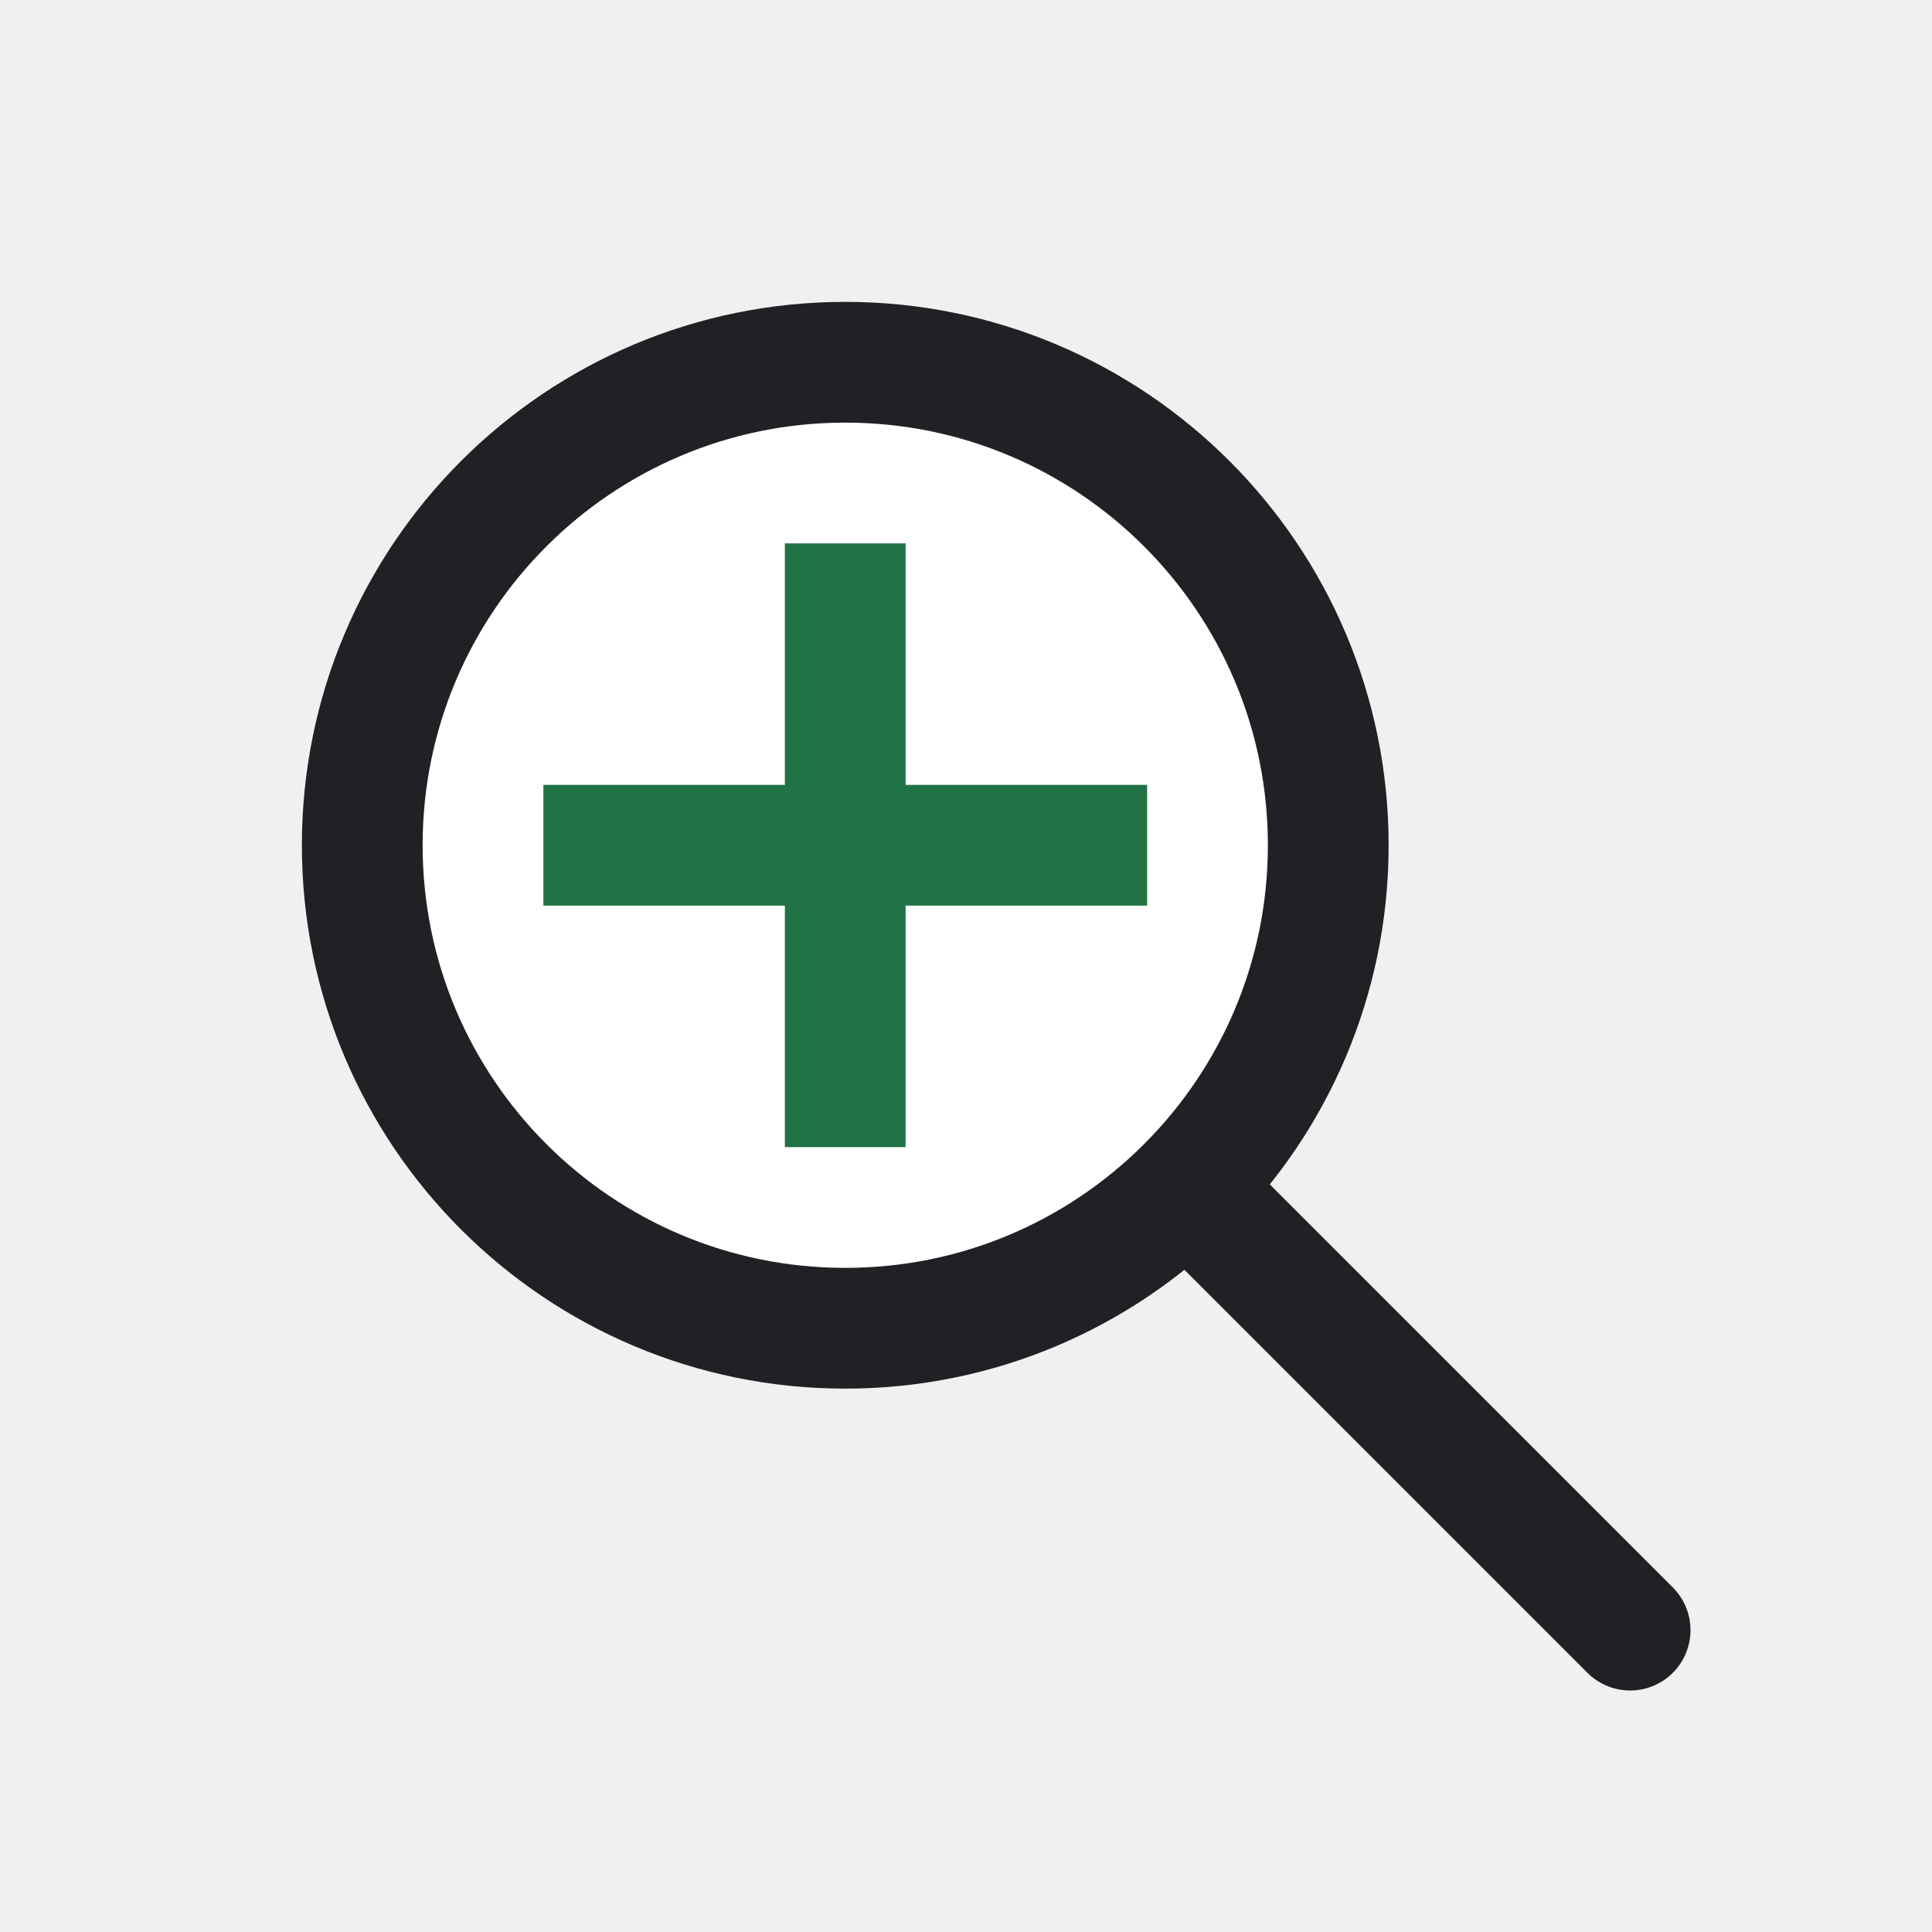
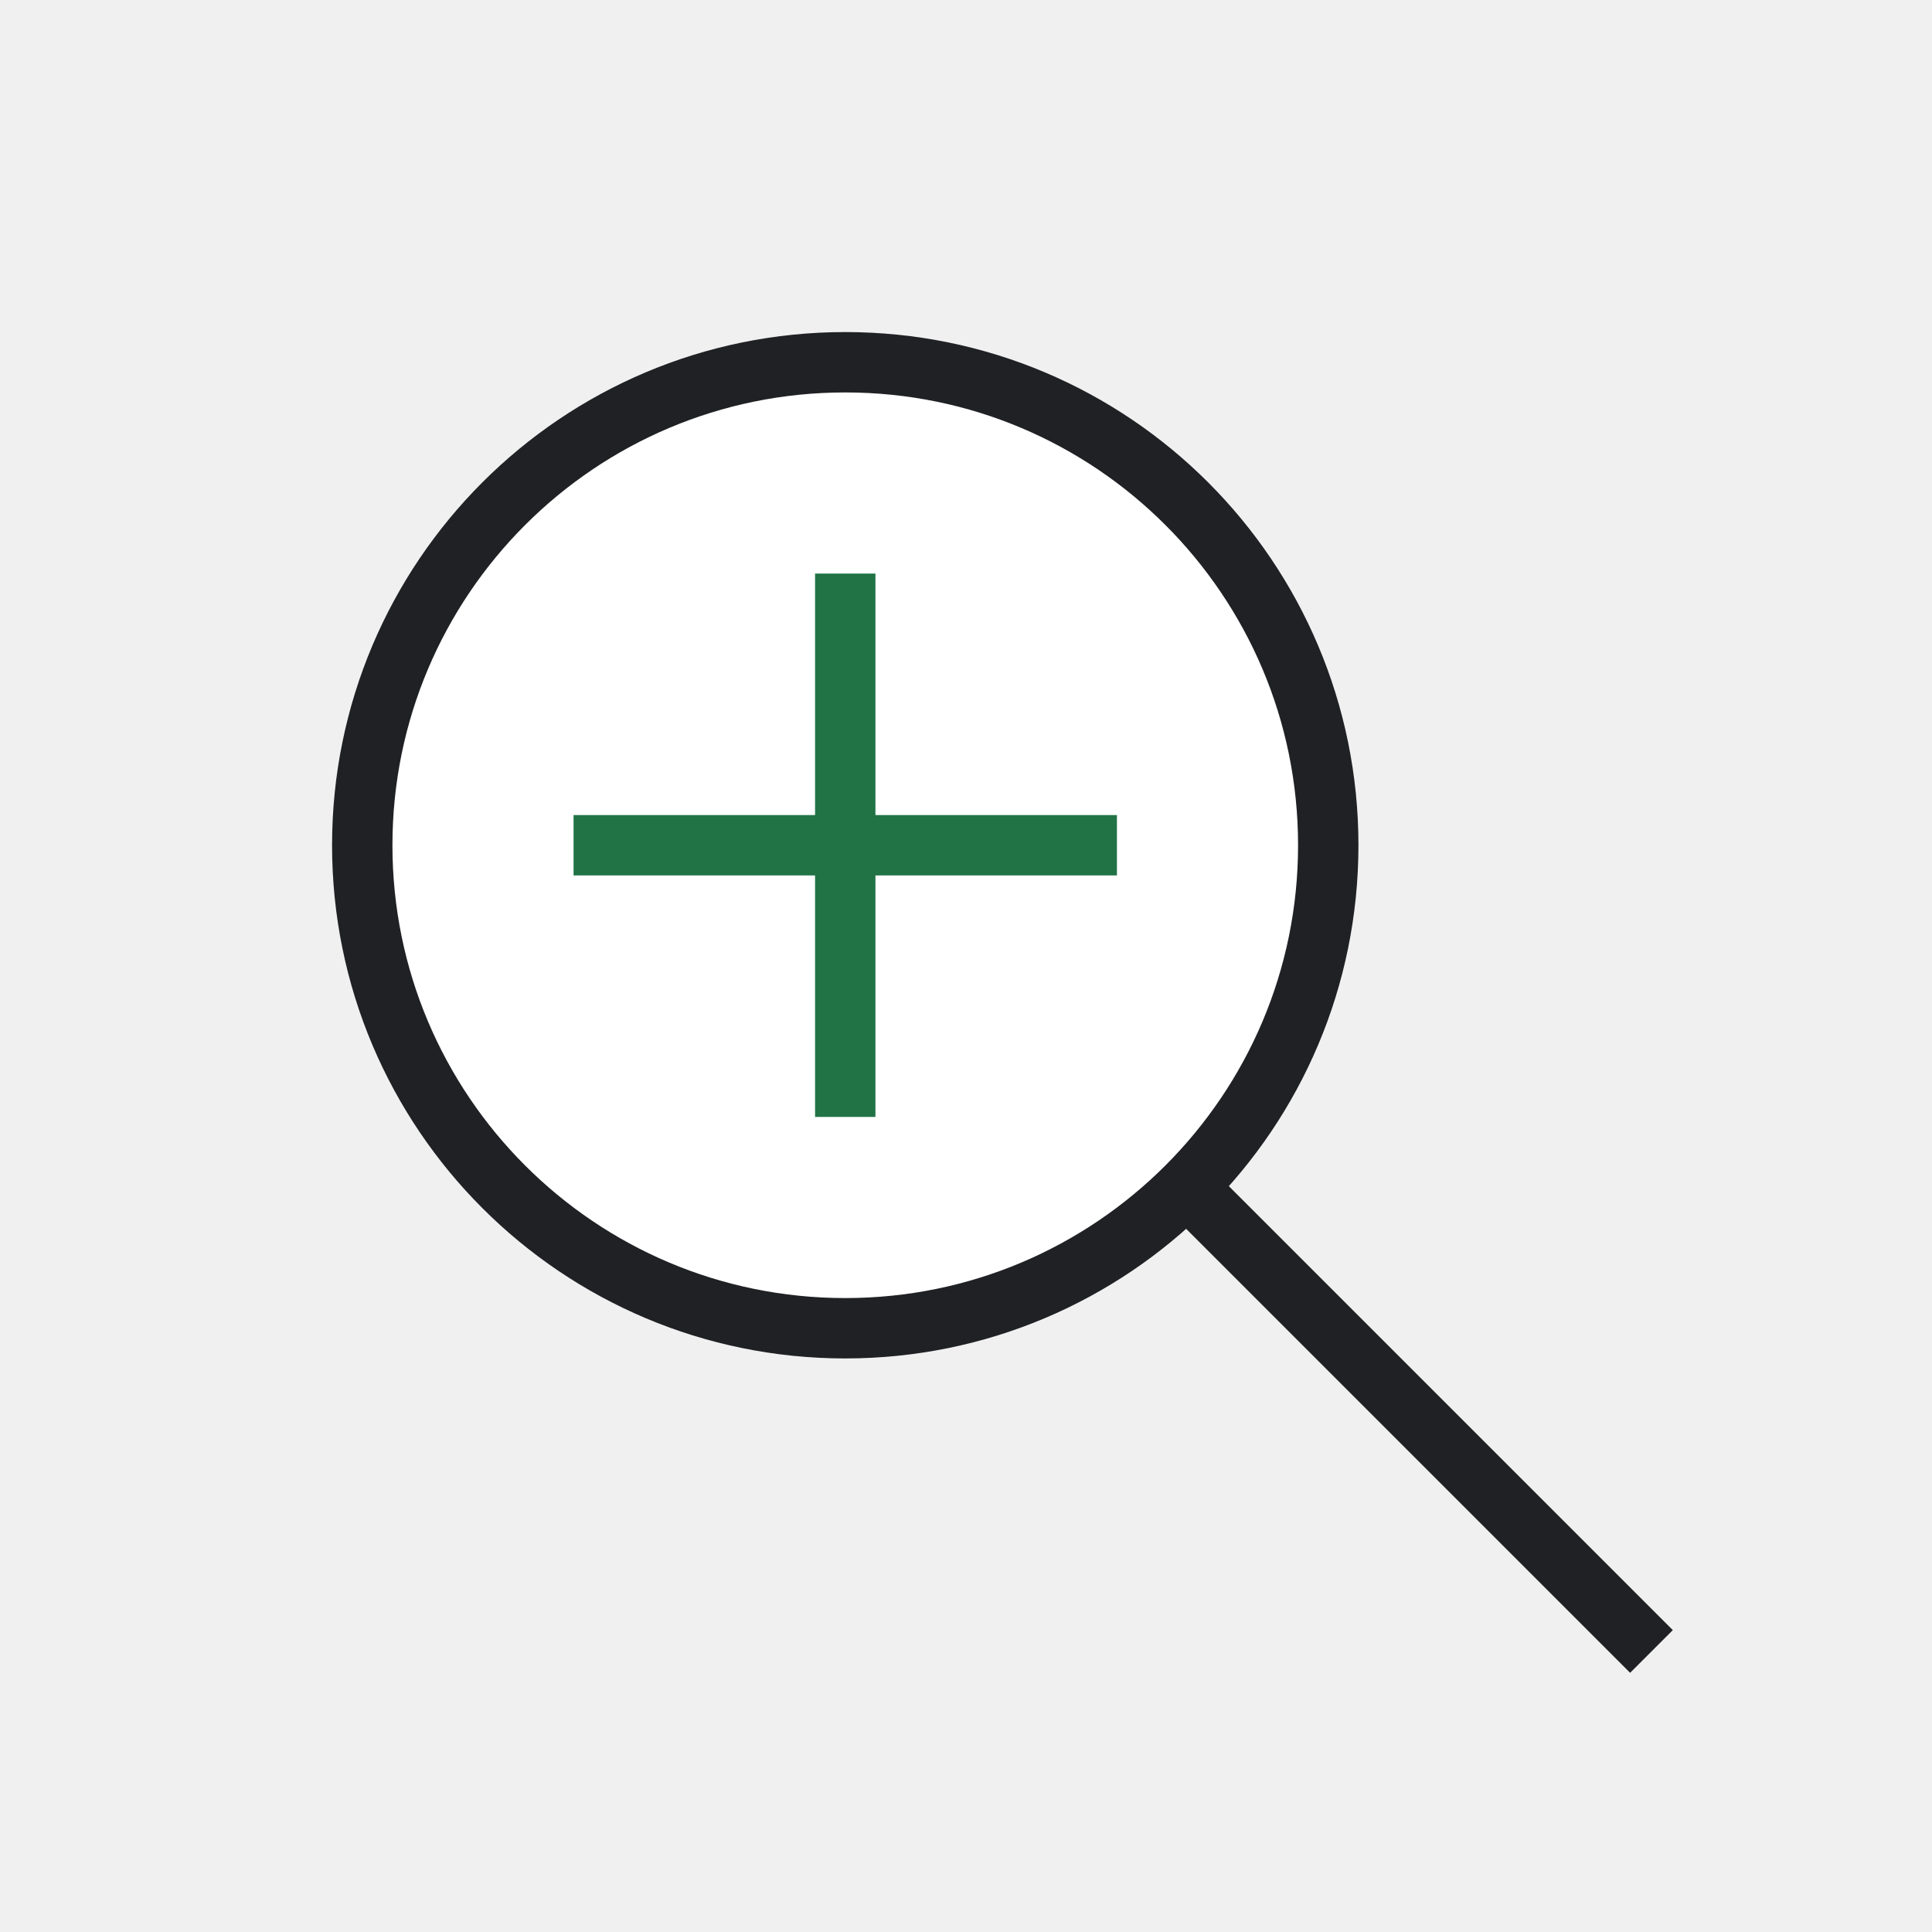
<svg xmlns="http://www.w3.org/2000/svg" width="32" height="32" viewBox="0 0 32 32">
  <rect width="32" height="32" fill="none" />
-   <circle cx="14" cy="14" r="8" fill="#ffffff" stroke="#202124" stroke-width="2" />
-   <path d="M20 20l7 7" stroke="#202124" stroke-width="2" stroke-linecap="round" />
-   <path d="M10 14h8M14 10v8" stroke="#217346" stroke-width="2" stroke-linecap="square" />
+   <circle cx="14" cy="14" r="8" fill="#ffffff" stroke="#202124" stroke-width="1" />
+   <path d="M20 20l7 7" stroke="#202124" stroke-width="1" stroke-linecap="square" />
+   <path d="M10 14h8M14 10v8" stroke="#217346" stroke-width="1" stroke-linecap="square" />
</svg>
